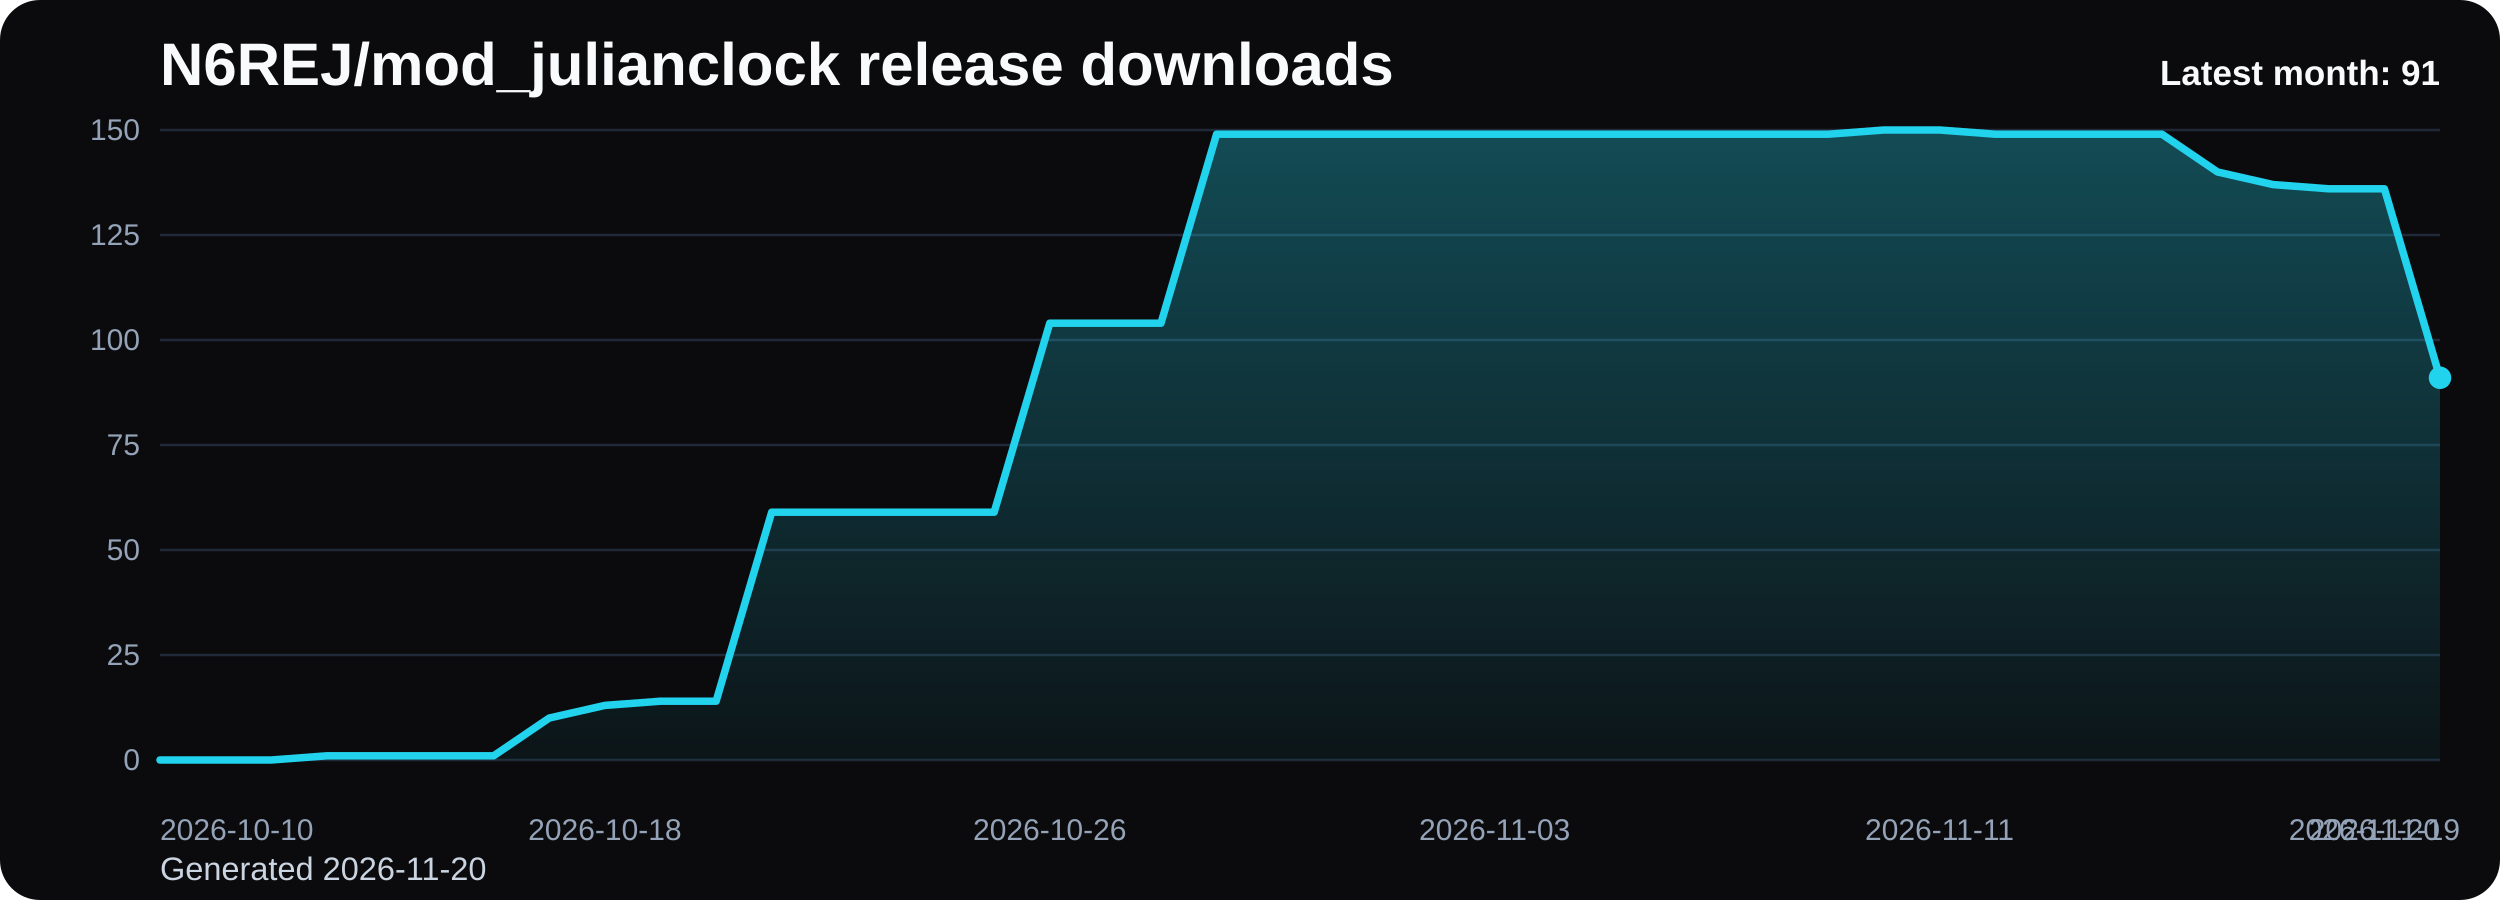
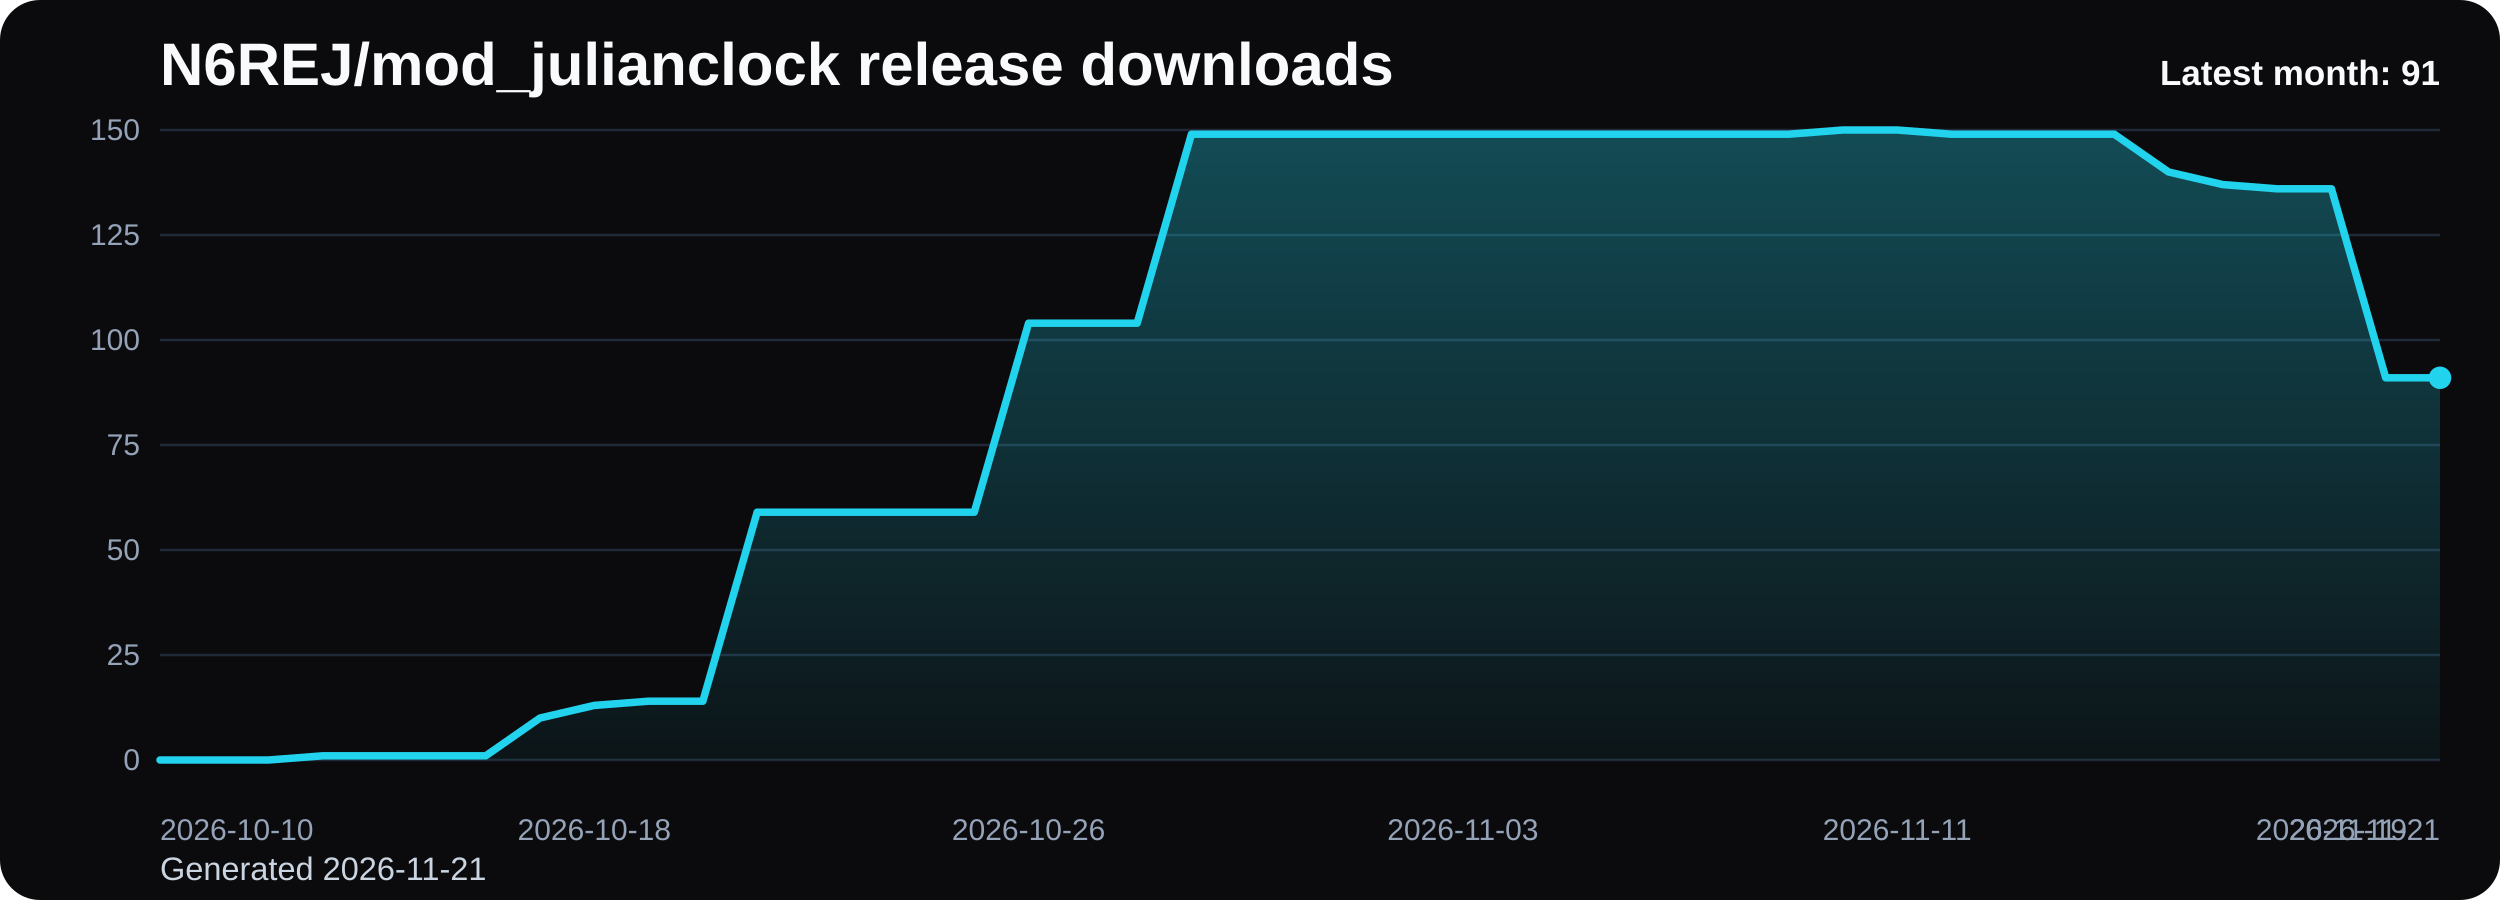
<svg xmlns="http://www.w3.org/2000/svg" viewBox="0 0 1000 360" role="img" aria-label="N6REJ/mod_julianclock release downloads chart">
  <defs>
    <linearGradient id="fill-monthly-black" x1="0" y1="0" x2="0" y2="1">
      <stop offset="0%" stop-color="#22d3ee" stop-opacity="0.32" />
      <stop offset="100%" stop-color="#22d3ee" stop-opacity="0.05" />
    </linearGradient>
    <style>
      .bg { fill: #0b0b0d; }
      .title { font: 700 24px Arial, sans-serif; fill: #f8fafc; }
      .sub { font: 400 13px Arial, sans-serif; fill: #cbd5e1; }
      .grid { stroke: #1f2937; stroke-width: 1; }
      .axis { font: 400 12px Arial, sans-serif; fill: #94a3b8; }
      .line { fill: none; stroke: #22d3ee; stroke-width: 3; stroke-linecap: round; stroke-linejoin: round; }
      .dot { fill: #22d3ee; }
      .value { font: 600 11px Arial, sans-serif; fill: #cbd5e1; }
      .latest { font: 700 14px Arial, sans-serif; fill: #f8fafc; }
    </style>
  </defs>
  <rect class="bg" x="0" y="0" width="1000" height="360" rx="16" />
  <text class="title" x="64" y="34">N6REJ/mod_julianclock release downloads</text>
-   <text class="sub" x="64" y="352">Generated 2026-11-20</text>
+   <text class="sub" x="64" y="352">Generated 2026-11-21</text>
  <line x1="64" y1="52.00" x2="976" y2="52.00" class="grid" />
  <text x="56" y="56.00" text-anchor="end" class="axis">150</text>
  <line x1="64" y1="94.00" x2="976" y2="94.00" class="grid" />
  <text x="56" y="98.00" text-anchor="end" class="axis">125</text>
  <line x1="64" y1="136.00" x2="976" y2="136.00" class="grid" />
  <text x="56" y="140.00" text-anchor="end" class="axis">100</text>
  <line x1="64" y1="178.00" x2="976" y2="178.00" class="grid" />
  <text x="56" y="182.00" text-anchor="end" class="axis">75</text>
  <line x1="64" y1="220.00" x2="976" y2="220.00" class="grid" />
  <text x="56" y="224.00" text-anchor="end" class="axis">50</text>
  <line x1="64" y1="262.00" x2="976" y2="262.00" class="grid" />
  <text x="56" y="266.00" text-anchor="end" class="axis">25</text>
  <line x1="64" y1="304.00" x2="976" y2="304.00" class="grid" />
  <text x="56" y="308.00" text-anchor="end" class="axis">0</text>
-   <path d="M 64.00 304 L 64.00 304.00 L 86.24 304.00 L 108.49 304.00 L 130.73 302.32 L 152.98 302.32 L 175.22 302.32 L 197.46 302.32 L 219.71 287.20 L 241.95 282.16 L 264.20 280.48 L 286.44 280.48 L 308.68 204.88 L 330.93 204.88 L 353.17 204.88 L 375.41 204.88 L 397.66 204.88 L 419.90 129.28 L 442.15 129.28 L 464.39 129.28 L 486.63 53.68 L 508.88 53.68 L 531.12 53.68 L 553.37 53.68 L 575.61 53.68 L 597.85 53.68 L 620.10 53.68 L 642.34 53.68 L 664.59 53.68 L 686.83 53.68 L 709.07 53.68 L 731.32 53.68 L 753.56 52.00 L 775.80 52.00 L 798.05 53.68 L 820.29 53.68 L 842.54 53.68 L 864.78 53.68 L 887.02 68.80 L 909.27 73.84 L 931.51 75.52 L 953.76 75.52 L 976.00 151.12 L 976.00 304 Z" fill="url(#fill-monthly-black)" />
-   <polyline class="line" points="64.00,304.00 86.24,304.00 108.49,304.00 130.73,302.32 152.98,302.32 175.22,302.32 197.46,302.32 219.71,287.20 241.95,282.16 264.20,280.48 286.44,280.48 308.68,204.88 330.93,204.88 353.17,204.88 375.41,204.88 397.66,204.88 419.90,129.28 442.15,129.28 464.39,129.28 486.63,53.68 508.88,53.68 531.12,53.68 553.37,53.68 575.61,53.68 597.85,53.68 620.10,53.68 642.34,53.68 664.59,53.68 686.83,53.68 709.07,53.68 731.32,53.68 753.56,52.00 775.80,52.00 798.05,53.68 820.29,53.68 842.54,53.68 864.78,53.68 887.02,68.80 909.27,73.84 931.51,75.52 953.76,75.52 976.00,151.12" />
+   <path d="M 64.00 304 L 64.00 304.00 L 85.71 304.00 L 107.43 304.00 L 129.14 302.32 L 150.86 302.32 L 172.57 302.32 L 194.29 302.32 L 216.00 287.20 L 237.71 282.16 L 259.43 280.48 L 281.14 280.48 L 302.86 204.88 L 324.57 204.88 L 346.29 204.88 L 368.00 204.88 L 389.71 204.88 L 411.43 129.28 L 433.14 129.28 L 454.86 129.28 L 476.57 53.68 L 498.29 53.68 L 520.00 53.68 L 541.71 53.68 L 563.43 53.68 L 585.14 53.68 L 606.86 53.68 L 628.57 53.68 L 650.29 53.68 L 672.00 53.68 L 693.71 53.68 L 715.43 53.68 L 737.14 52.00 L 758.86 52.00 L 780.57 53.68 L 802.29 53.68 L 824.00 53.68 L 845.71 53.68 L 867.43 68.80 L 889.14 73.84 L 910.86 75.52 L 932.57 75.52 L 954.29 151.12 L 976.00 151.12 L 976.00 304 Z" fill="url(#fill-monthly-black)" />
+   <polyline class="line" points="64.00,304.00 85.71,304.00 107.43,304.00 129.14,302.32 150.86,302.32 172.57,302.32 194.29,302.32 216.00,287.20 237.71,282.16 259.43,280.48 281.14,280.48 302.86,204.88 324.57,204.88 346.29,204.88 368.00,204.88 389.71,204.88 411.43,129.28 433.14,129.28 454.86,129.28 476.57,53.68 498.29,53.68 520.00,53.68 541.71,53.68 563.43,53.68 585.14,53.68 606.86,53.68 628.57,53.68 650.29,53.68 672.00,53.68 693.71,53.68 715.43,53.68 737.14,52.00 758.86,52.00 780.57,53.68 802.29,53.68 824.00,53.68 845.71,53.68 867.43,68.80 889.14,73.84 910.86,75.52 932.57,75.52 954.29,151.12 976.00,151.12" />
  <circle class="dot" cx="976.00" cy="151.12" r="4.5" />
  <text class="axis" x="64.00" y="336" text-anchor="start">2026-10-10</text>
-   <text class="axis" x="241.95" y="336" text-anchor="middle">2026-10-18</text>
-   <text class="axis" x="419.90" y="336" text-anchor="middle">2026-10-26</text>
-   <text class="axis" x="597.85" y="336" text-anchor="middle">2026-11-03</text>
-   <text class="axis" x="775.80" y="336" text-anchor="middle">2026-11-11</text>
-   <text class="axis" x="953.76" y="336" text-anchor="middle">2026-11-19</text>
-   <text class="axis" x="976.00" y="336" text-anchor="end">2026-11-20</text>
+   <text class="axis" x="237.71" y="336" text-anchor="middle">2026-10-18</text>
+   <text class="axis" x="411.43" y="336" text-anchor="middle">2026-10-26</text>
+   <text class="axis" x="585.14" y="336" text-anchor="middle">2026-11-03</text>
+   <text class="axis" x="758.86" y="336" text-anchor="middle">2026-11-11</text>
+   <text class="axis" x="932.57" y="336" text-anchor="middle">2026-11-19</text>
+   <text class="axis" x="976.00" y="336" text-anchor="end">2026-11-21</text>
  <text class="latest" x="976" y="34" text-anchor="end">Latest month: 91</text>
</svg>
